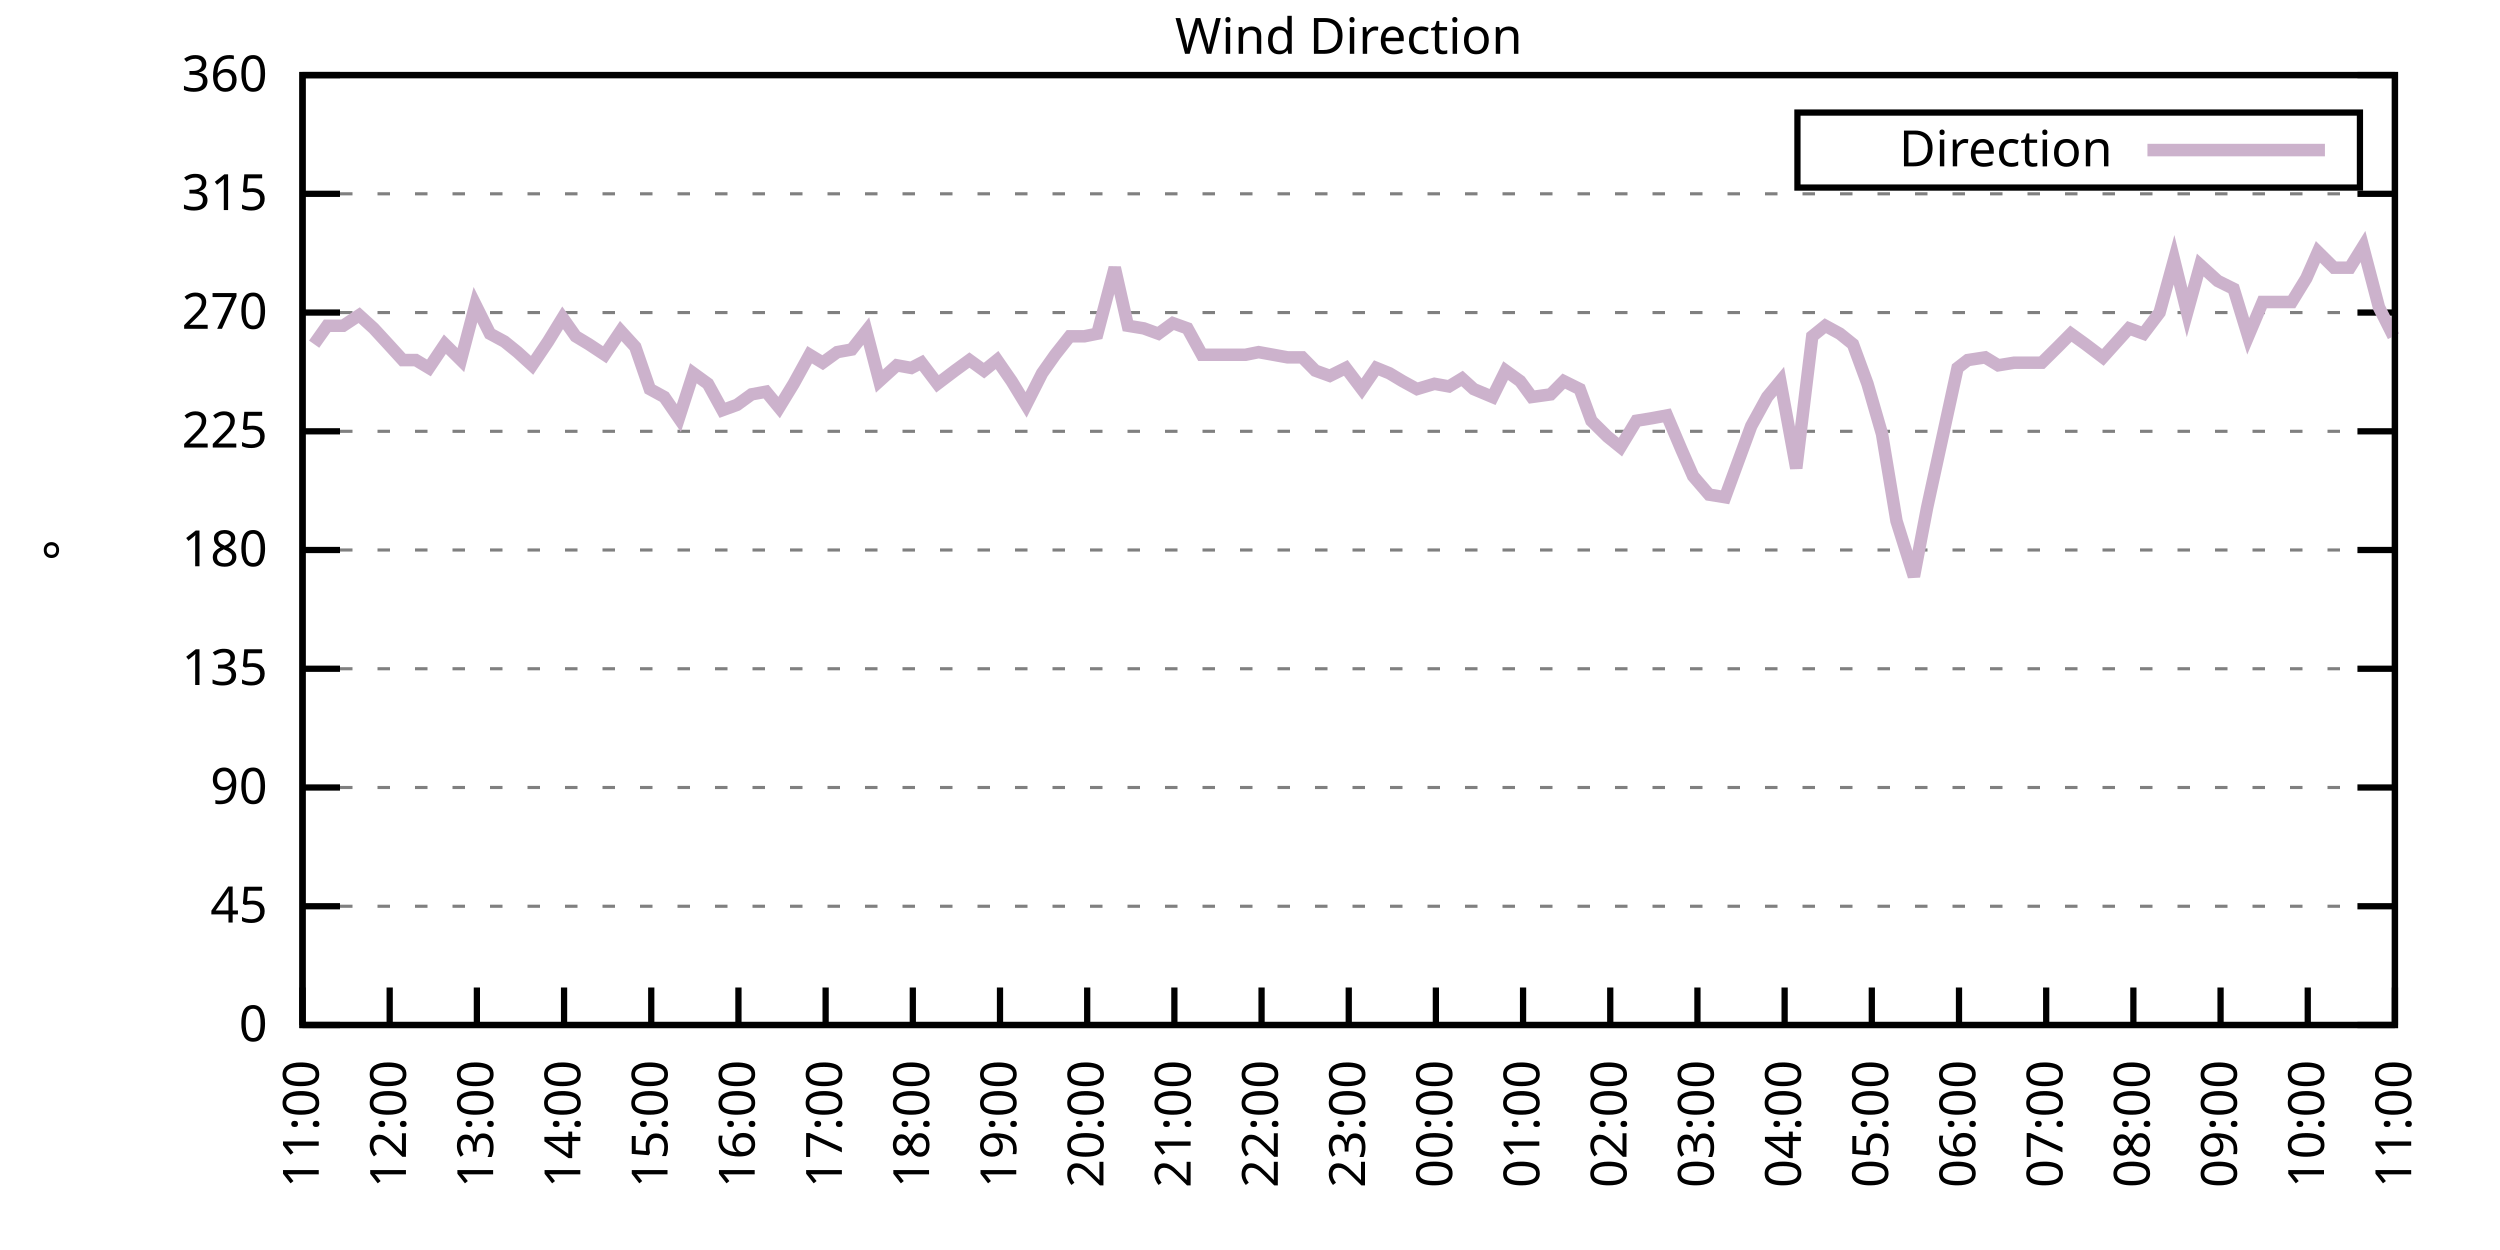
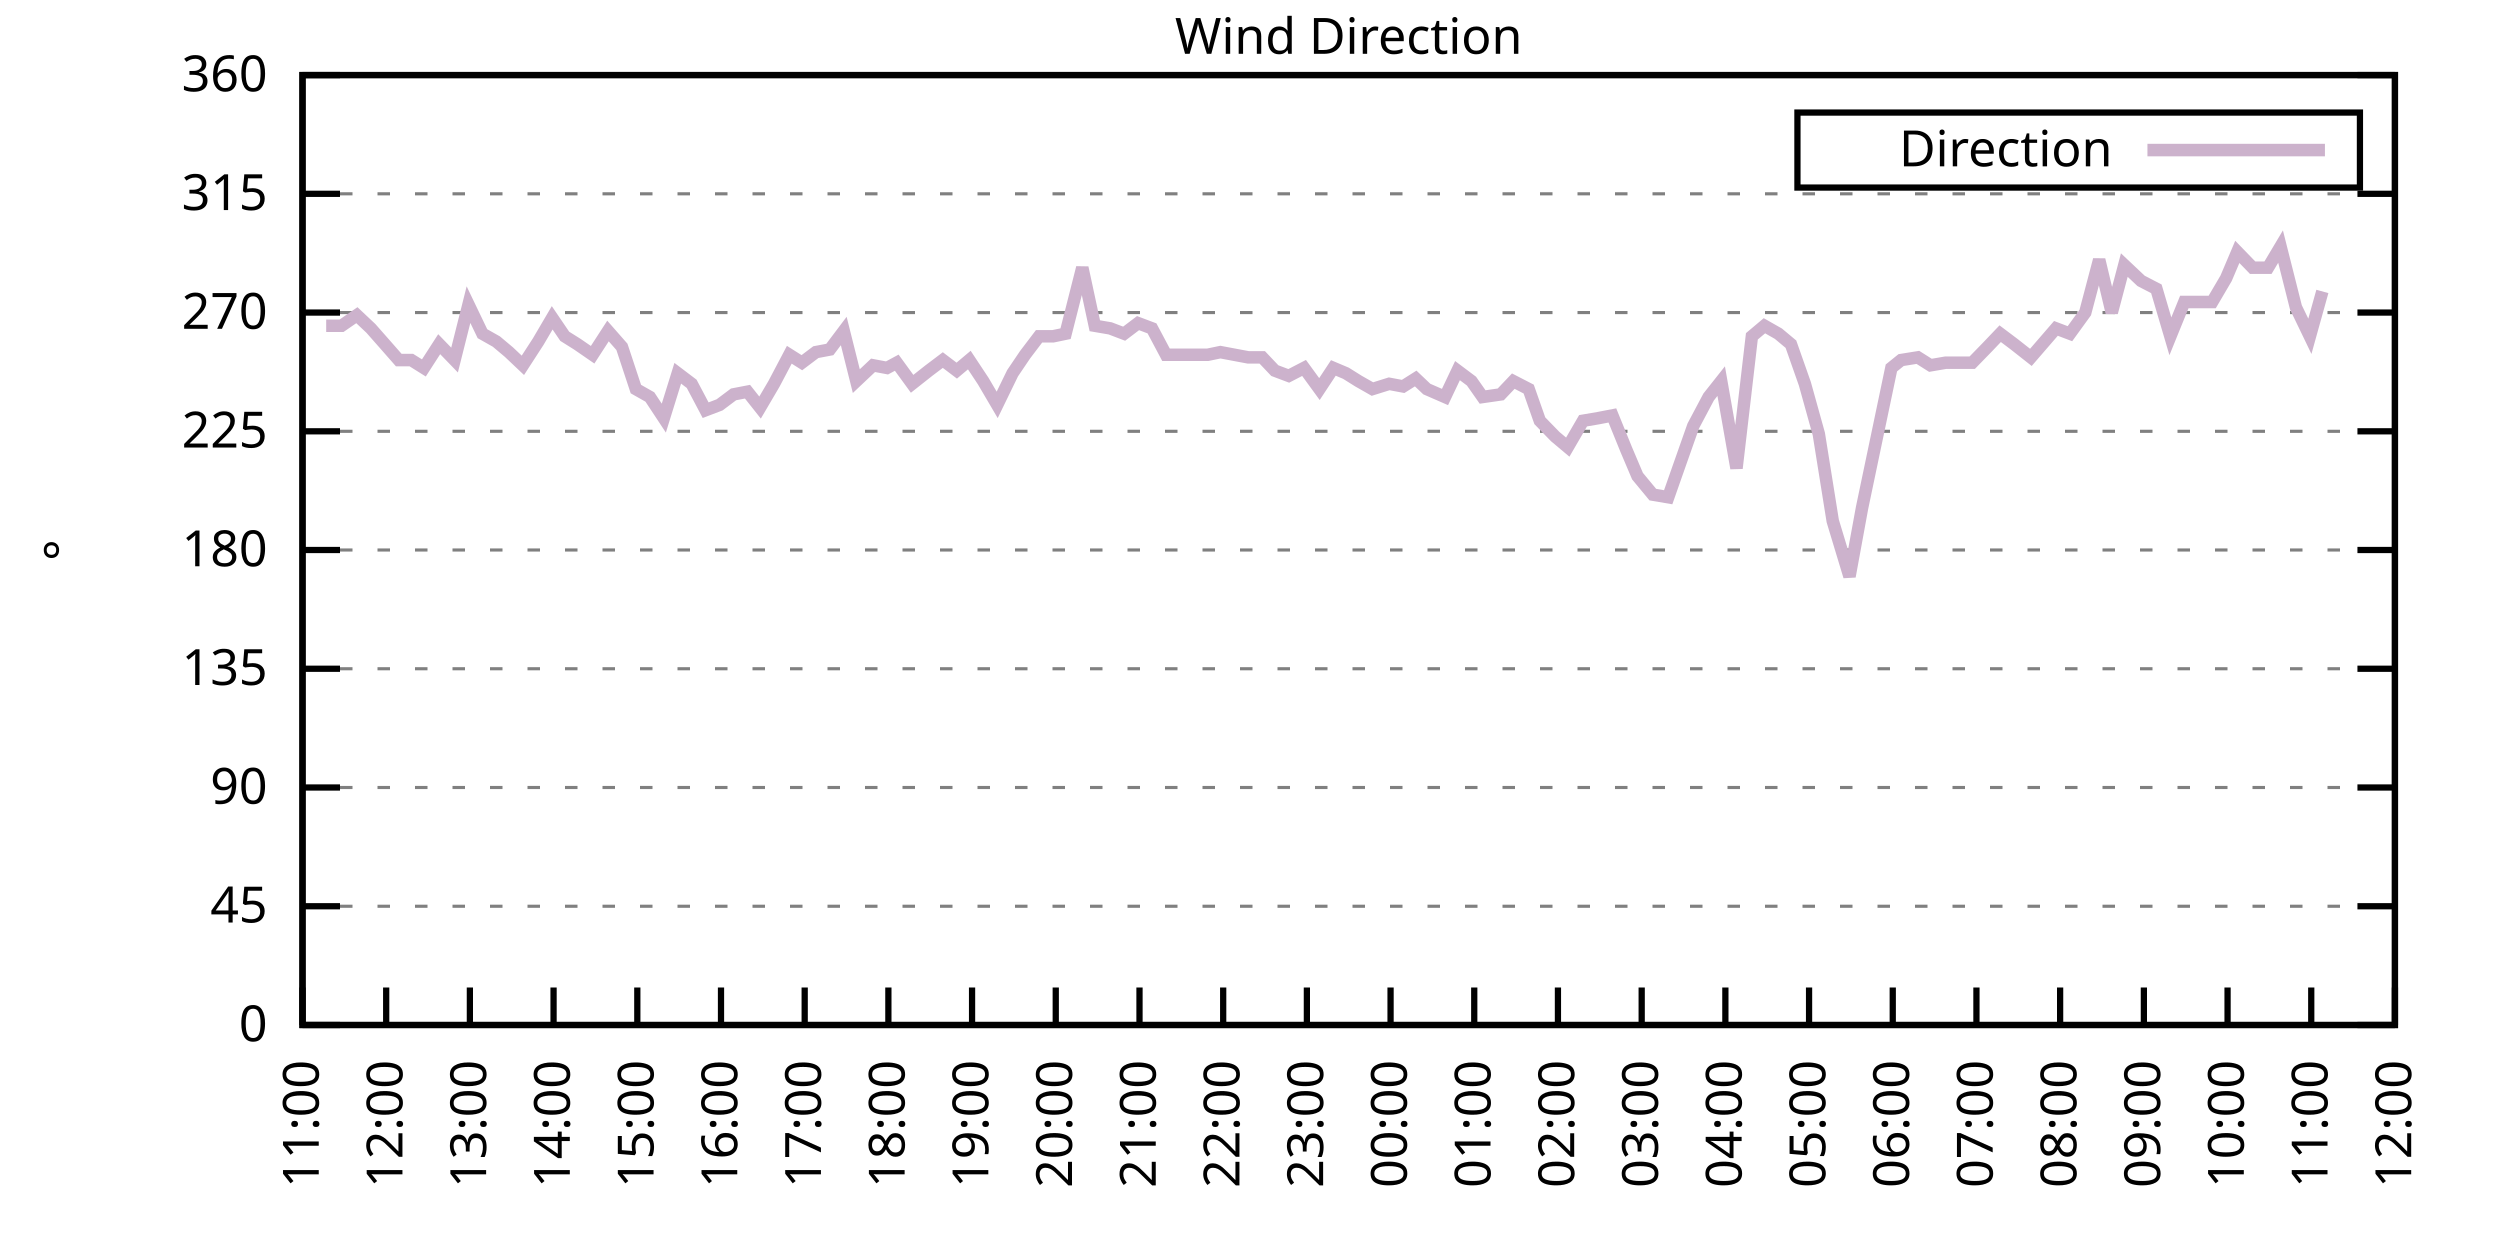
<svg xmlns="http://www.w3.org/2000/svg" xmlns:xlink="http://www.w3.org/1999/xlink" width="400" height="200" viewBox="0 0 400 200">
  <g id="gnuplot_canvas">
    <rect x="0" y="0" width="400" height="200" fill="none" />
    <defs>
      <circle id="gpDot" r="0.5" stroke-width="0.5" stroke="currentColor" />
      <path id="gpPt0" stroke-width="0.333" stroke="currentColor" d="M-1,0 h2 M0,-1 v2" />
      <path id="gpPt1" stroke-width="0.333" stroke="currentColor" d="M-1,-1 L1,1 M1,-1 L-1,1" />
      <path id="gpPt2" stroke-width="0.333" stroke="currentColor" d="M-1,0 L1,0 M0,-1 L0,1 M-1,-1 L1,1 M-1,1 L1,-1" />
      <rect id="gpPt3" stroke-width="0.333" stroke="currentColor" x="-1" y="-1" width="2" height="2" />
      <rect id="gpPt4" stroke-width="0.333" stroke="currentColor" fill="currentColor" x="-1" y="-1" width="2" height="2" />
      <circle id="gpPt5" stroke-width="0.333" stroke="currentColor" cx="0" cy="0" r="1" />
      <use xlink:href="#gpPt5" id="gpPt6" fill="currentColor" stroke="none" />
      <path id="gpPt7" stroke-width="0.333" stroke="currentColor" d="M0,-1.33 L-1.33,0.67 L1.33,0.67 z" />
      <use xlink:href="#gpPt7" id="gpPt8" fill="currentColor" stroke="none" />
      <use xlink:href="#gpPt7" id="gpPt9" stroke="currentColor" transform="rotate(180)" />
      <use xlink:href="#gpPt9" id="gpPt10" fill="currentColor" stroke="none" />
      <use xlink:href="#gpPt3" id="gpPt11" stroke="currentColor" transform="rotate(45)" />
      <use xlink:href="#gpPt11" id="gpPt12" fill="currentColor" stroke="none" />
      <path id="gpPt13" stroke-width="0.333" stroke="currentColor" d="M0,1.330 L1.265,0.411 L0.782,-1.067 L-0.782,-1.076 L-1.265,0.411 z" />
      <use xlink:href="#gpPt13" id="gpPt14" fill="currentColor" stroke="none" />
      <filter id="textbox" filterUnits="objectBoundingBox" x="0" y="0" height="1" width="1">
        <feFlood flood-color="white" flood-opacity="1" result="bgnd" />
        <feComposite in="SourceGraphic" in2="bgnd" operator="atop" />
      </filter>
      <filter id="greybox" filterUnits="objectBoundingBox" x="0" y="0" height="1" width="1">
        <feFlood flood-color="lightgrey" flood-opacity="1" result="grey" />
        <feComposite in="SourceGraphic" in2="grey" operator="atop" />
      </filter>
    </defs>
    <g fill="none" color="white" stroke="currentColor" stroke-width="1.00" stroke-linecap="butt" stroke-linejoin="miter">
</g>
    <g fill="none" color="black" stroke="currentColor" stroke-width="1.00" stroke-linecap="butt" stroke-linejoin="miter">
      <g stroke="none" shape-rendering="crispEdges">
        <polygon fill="rgb(255, 255, 255)" points="48.40,164.00 383.18,164.00 383.18,12.02 48.40,12.02 " />
      </g>
    </g>
    <g fill="none" color="black" stroke="currentColor" stroke-width="1.00" stroke-linecap="butt" stroke-linejoin="miter">
</g>
    <g fill="none" color="black" stroke="black" stroke-width="0.50" stroke-linecap="butt" stroke-linejoin="miter">
</g>
    <g fill="none" color="gray" stroke="currentColor" stroke-width="0.50" stroke-linecap="butt" stroke-linejoin="miter">
      <path stroke="gray" stroke-dasharray="2,4" class="gridline" d="M48.40,164.00 L383.19,164.00  " />
    </g>
    <g fill="none" color="gray" stroke="gray" stroke-width="1.00" stroke-linecap="butt" stroke-linejoin="miter">
</g>
    <g fill="none" color="black" stroke="currentColor" stroke-width="1.00" stroke-linecap="butt" stroke-linejoin="miter">
      <path stroke="black" d="M48.40,164.00 L54.40,164.00 M383.19,164.00 L377.19,164.00  " />
      <g transform="translate(42.80,166.60)" stroke="none" fill="black" font-family="Sans" font-size="8.00" text-anchor="end">
        <text>
          <tspan font-family="Sans"> 0</tspan>
        </text>
      </g>
    </g>
    <g fill="none" color="black" stroke="currentColor" stroke-width="1.00" stroke-linecap="butt" stroke-linejoin="miter">
</g>
    <g fill="none" color="black" stroke="black" stroke-width="0.50" stroke-linecap="butt" stroke-linejoin="miter">
</g>
    <g fill="none" color="gray" stroke="currentColor" stroke-width="0.50" stroke-linecap="butt" stroke-linejoin="miter">
      <path stroke="gray" stroke-dasharray="2,4" class="gridline" d="M48.40,145.00 L383.19,145.00  " />
    </g>
    <g fill="none" color="gray" stroke="gray" stroke-width="1.00" stroke-linecap="butt" stroke-linejoin="miter">
</g>
    <g fill="none" color="black" stroke="currentColor" stroke-width="1.00" stroke-linecap="butt" stroke-linejoin="miter">
      <path stroke="black" d="M48.40,145.00 L54.40,145.00 M383.19,145.00 L377.19,145.00  " />
      <g transform="translate(42.80,147.60)" stroke="none" fill="black" font-family="Sans" font-size="8.00" text-anchor="end">
        <text>
          <tspan font-family="Sans"> 45</tspan>
        </text>
      </g>
    </g>
    <g fill="none" color="black" stroke="currentColor" stroke-width="1.00" stroke-linecap="butt" stroke-linejoin="miter">
</g>
    <g fill="none" color="black" stroke="black" stroke-width="0.50" stroke-linecap="butt" stroke-linejoin="miter">
</g>
    <g fill="none" color="gray" stroke="currentColor" stroke-width="0.50" stroke-linecap="butt" stroke-linejoin="miter">
      <path stroke="gray" stroke-dasharray="2,4" class="gridline" d="M48.40,126.00 L383.19,126.00  " />
    </g>
    <g fill="none" color="gray" stroke="gray" stroke-width="1.00" stroke-linecap="butt" stroke-linejoin="miter">
</g>
    <g fill="none" color="black" stroke="currentColor" stroke-width="1.00" stroke-linecap="butt" stroke-linejoin="miter">
      <path stroke="black" d="M48.40,126.00 L54.40,126.00 M383.19,126.00 L377.19,126.00  " />
      <g transform="translate(42.80,128.60)" stroke="none" fill="black" font-family="Sans" font-size="8.00" text-anchor="end">
        <text>
          <tspan font-family="Sans"> 90</tspan>
        </text>
      </g>
    </g>
    <g fill="none" color="black" stroke="currentColor" stroke-width="1.00" stroke-linecap="butt" stroke-linejoin="miter">
</g>
    <g fill="none" color="black" stroke="black" stroke-width="0.50" stroke-linecap="butt" stroke-linejoin="miter">
</g>
    <g fill="none" color="gray" stroke="currentColor" stroke-width="0.50" stroke-linecap="butt" stroke-linejoin="miter">
      <path stroke="gray" stroke-dasharray="2,4" class="gridline" d="M48.40,107.00 L383.19,107.00  " />
    </g>
    <g fill="none" color="gray" stroke="gray" stroke-width="1.00" stroke-linecap="butt" stroke-linejoin="miter">
</g>
    <g fill="none" color="black" stroke="currentColor" stroke-width="1.00" stroke-linecap="butt" stroke-linejoin="miter">
      <path stroke="black" d="M48.40,107.00 L54.40,107.00 M383.19,107.00 L377.19,107.00  " />
      <g transform="translate(42.80,109.60)" stroke="none" fill="black" font-family="Sans" font-size="8.00" text-anchor="end">
        <text>
          <tspan font-family="Sans"> 135</tspan>
        </text>
      </g>
    </g>
    <g fill="none" color="black" stroke="currentColor" stroke-width="1.00" stroke-linecap="butt" stroke-linejoin="miter">
</g>
    <g fill="none" color="black" stroke="black" stroke-width="0.50" stroke-linecap="butt" stroke-linejoin="miter">
</g>
    <g fill="none" color="gray" stroke="currentColor" stroke-width="0.50" stroke-linecap="butt" stroke-linejoin="miter">
      <path stroke="gray" stroke-dasharray="2,4" class="gridline" d="M48.40,88.00 L383.19,88.00  " />
    </g>
    <g fill="none" color="gray" stroke="gray" stroke-width="1.00" stroke-linecap="butt" stroke-linejoin="miter">
</g>
    <g fill="none" color="black" stroke="currentColor" stroke-width="1.00" stroke-linecap="butt" stroke-linejoin="miter">
      <path stroke="black" d="M48.40,88.00 L54.40,88.00 M383.19,88.00 L377.19,88.00  " />
      <g transform="translate(42.80,90.60)" stroke="none" fill="black" font-family="Sans" font-size="8.00" text-anchor="end">
        <text>
          <tspan font-family="Sans"> 180</tspan>
        </text>
      </g>
    </g>
    <g fill="none" color="black" stroke="currentColor" stroke-width="1.00" stroke-linecap="butt" stroke-linejoin="miter">
</g>
    <g fill="none" color="black" stroke="black" stroke-width="0.50" stroke-linecap="butt" stroke-linejoin="miter">
</g>
    <g fill="none" color="gray" stroke="currentColor" stroke-width="0.50" stroke-linecap="butt" stroke-linejoin="miter">
      <path stroke="gray" stroke-dasharray="2,4" class="gridline" d="M48.40,69.01 L383.19,69.01  " />
    </g>
    <g fill="none" color="gray" stroke="gray" stroke-width="1.00" stroke-linecap="butt" stroke-linejoin="miter">
</g>
    <g fill="none" color="black" stroke="currentColor" stroke-width="1.00" stroke-linecap="butt" stroke-linejoin="miter">
      <path stroke="black" d="M48.40,69.01 L54.40,69.01 M383.19,69.01 L377.19,69.01  " />
      <g transform="translate(42.80,71.61)" stroke="none" fill="black" font-family="Sans" font-size="8.00" text-anchor="end">
        <text>
          <tspan font-family="Sans"> 225</tspan>
        </text>
      </g>
    </g>
    <g fill="none" color="black" stroke="currentColor" stroke-width="1.00" stroke-linecap="butt" stroke-linejoin="miter">
</g>
    <g fill="none" color="black" stroke="black" stroke-width="0.50" stroke-linecap="butt" stroke-linejoin="miter">
</g>
    <g fill="none" color="gray" stroke="currentColor" stroke-width="0.50" stroke-linecap="butt" stroke-linejoin="miter">
      <path stroke="gray" stroke-dasharray="2,4" class="gridline" d="M48.40,50.01 L383.19,50.01  " />
    </g>
    <g fill="none" color="gray" stroke="gray" stroke-width="1.00" stroke-linecap="butt" stroke-linejoin="miter">
</g>
    <g fill="none" color="black" stroke="currentColor" stroke-width="1.00" stroke-linecap="butt" stroke-linejoin="miter">
      <path stroke="black" d="M48.40,50.01 L54.40,50.01 M383.19,50.01 L377.19,50.01  " />
      <g transform="translate(42.80,52.61)" stroke="none" fill="black" font-family="Sans" font-size="8.00" text-anchor="end">
        <text>
          <tspan font-family="Sans"> 270</tspan>
        </text>
      </g>
    </g>
    <g fill="none" color="black" stroke="currentColor" stroke-width="1.00" stroke-linecap="butt" stroke-linejoin="miter">
</g>
    <g fill="none" color="black" stroke="black" stroke-width="0.50" stroke-linecap="butt" stroke-linejoin="miter">
</g>
    <g fill="none" color="gray" stroke="currentColor" stroke-width="0.50" stroke-linecap="butt" stroke-linejoin="miter">
      <path stroke="gray" stroke-dasharray="2,4" class="gridline" d="M48.40,31.01 L383.19,31.01  " />
    </g>
    <g fill="none" color="gray" stroke="gray" stroke-width="1.00" stroke-linecap="butt" stroke-linejoin="miter">
</g>
    <g fill="none" color="black" stroke="currentColor" stroke-width="1.00" stroke-linecap="butt" stroke-linejoin="miter">
      <path stroke="black" d="M48.40,31.01 L54.40,31.01 M383.19,31.01 L377.19,31.01  " />
      <g transform="translate(42.80,33.61)" stroke="none" fill="black" font-family="Sans" font-size="8.00" text-anchor="end">
        <text>
          <tspan font-family="Sans"> 315</tspan>
        </text>
      </g>
    </g>
    <g fill="none" color="black" stroke="currentColor" stroke-width="1.00" stroke-linecap="butt" stroke-linejoin="miter">
</g>
    <g fill="none" color="black" stroke="black" stroke-width="0.50" stroke-linecap="butt" stroke-linejoin="miter">
</g>
    <g fill="none" color="gray" stroke="currentColor" stroke-width="0.50" stroke-linecap="butt" stroke-linejoin="miter">
      <path stroke="gray" stroke-dasharray="2,4" class="gridline" d="M48.40,12.01 L383.19,12.01  " />
    </g>
    <g fill="none" color="gray" stroke="gray" stroke-width="1.00" stroke-linecap="butt" stroke-linejoin="miter">
</g>
    <g fill="none" color="black" stroke="currentColor" stroke-width="1.00" stroke-linecap="butt" stroke-linejoin="miter">
      <path stroke="black" d="M48.40,12.01 L54.40,12.01 M383.19,12.01 L377.19,12.01  " />
      <g transform="translate(42.80,14.61)" stroke="none" fill="black" font-family="Sans" font-size="8.00" text-anchor="end">
        <text>
          <tspan font-family="Sans"> 360</tspan>
        </text>
      </g>
    </g>
    <g fill="none" color="black" stroke="currentColor" stroke-width="1.00" stroke-linecap="butt" stroke-linejoin="miter">
      <path stroke="black" d="M48.40,164.00 L48.40,158.00  " />
      <g transform="translate(51.00,169.60) rotate(270.00)" stroke="none" fill="black" font-family="Sans" font-size="8.00" text-anchor="end">
        <text>
          <tspan font-family="Sans">11:00</tspan>
        </text>
      </g>
    </g>
    <g fill="none" color="black" stroke="currentColor" stroke-width="1.00" stroke-linecap="butt" stroke-linejoin="miter">
-       <path stroke="black" d="M62.35,164.00 L62.35,158.00  " />
-       <g transform="translate(64.95,169.60) rotate(270.00)" stroke="none" fill="black" font-family="Sans" font-size="8.00" text-anchor="end">
+       <path stroke="black" d="M61.79,164.00 L61.79,158.00  " />
+       <g transform="translate(64.39,169.60) rotate(270.00)" stroke="none" fill="black" font-family="Sans" font-size="8.00" text-anchor="end">
        <text>
          <tspan font-family="Sans">12:00</tspan>
        </text>
      </g>
    </g>
    <g fill="none" color="black" stroke="currentColor" stroke-width="1.00" stroke-linecap="butt" stroke-linejoin="miter">
-       <path stroke="black" d="M76.30,164.00 L76.30,158.00  " />
-       <g transform="translate(78.90,169.60) rotate(270.00)" stroke="none" fill="black" font-family="Sans" font-size="8.00" text-anchor="end">
+       <path stroke="black" d="M75.18,164.00 L75.18,158.00  " />
+       <g transform="translate(77.78,169.60) rotate(270.00)" stroke="none" fill="black" font-family="Sans" font-size="8.00" text-anchor="end">
        <text>
          <tspan font-family="Sans">13:00</tspan>
        </text>
      </g>
    </g>
    <g fill="none" color="black" stroke="currentColor" stroke-width="1.00" stroke-linecap="butt" stroke-linejoin="miter">
-       <path stroke="black" d="M90.25,164.00 L90.25,158.00  " />
-       <g transform="translate(92.85,169.60) rotate(270.00)" stroke="none" fill="black" font-family="Sans" font-size="8.00" text-anchor="end">
+       <path stroke="black" d="M88.57,164.00 L88.57,158.00  " />
+       <g transform="translate(91.17,169.60) rotate(270.00)" stroke="none" fill="black" font-family="Sans" font-size="8.00" text-anchor="end">
        <text>
          <tspan font-family="Sans">14:00</tspan>
        </text>
      </g>
    </g>
    <g fill="none" color="black" stroke="currentColor" stroke-width="1.00" stroke-linecap="butt" stroke-linejoin="miter">
-       <path stroke="black" d="M104.20,164.00 L104.20,158.00  " />
-       <g transform="translate(106.80,169.60) rotate(270.00)" stroke="none" fill="black" font-family="Sans" font-size="8.00" text-anchor="end">
+       <path stroke="black" d="M101.97,164.00 L101.97,158.00  " />
+       <g transform="translate(104.57,169.60) rotate(270.00)" stroke="none" fill="black" font-family="Sans" font-size="8.00" text-anchor="end">
        <text>
          <tspan font-family="Sans">15:00</tspan>
        </text>
      </g>
    </g>
    <g fill="none" color="black" stroke="currentColor" stroke-width="1.00" stroke-linecap="butt" stroke-linejoin="miter">
-       <path stroke="black" d="M118.15,164.00 L118.15,158.00  " />
-       <g transform="translate(120.75,169.60) rotate(270.00)" stroke="none" fill="black" font-family="Sans" font-size="8.00" text-anchor="end">
+       <path stroke="black" d="M115.36,164.00 L115.36,158.00  " />
+       <g transform="translate(117.96,169.60) rotate(270.00)" stroke="none" fill="black" font-family="Sans" font-size="8.00" text-anchor="end">
        <text>
          <tspan font-family="Sans">16:00</tspan>
        </text>
      </g>
    </g>
    <g fill="none" color="black" stroke="currentColor" stroke-width="1.00" stroke-linecap="butt" stroke-linejoin="miter">
-       <path stroke="black" d="M132.10,164.00 L132.10,158.00  " />
-       <g transform="translate(134.70,169.60) rotate(270.00)" stroke="none" fill="black" font-family="Sans" font-size="8.00" text-anchor="end">
+       <path stroke="black" d="M128.75,164.00 L128.75,158.00  " />
+       <g transform="translate(131.35,169.60) rotate(270.00)" stroke="none" fill="black" font-family="Sans" font-size="8.00" text-anchor="end">
        <text>
          <tspan font-family="Sans">17:00</tspan>
        </text>
      </g>
    </g>
    <g fill="none" color="black" stroke="currentColor" stroke-width="1.00" stroke-linecap="butt" stroke-linejoin="miter">
-       <path stroke="black" d="M146.05,164.00 L146.05,158.00  " />
-       <g transform="translate(148.65,169.60) rotate(270.00)" stroke="none" fill="black" font-family="Sans" font-size="8.00" text-anchor="end">
+       <path stroke="black" d="M142.14,164.00 L142.14,158.00  " />
+       <g transform="translate(144.74,169.60) rotate(270.00)" stroke="none" fill="black" font-family="Sans" font-size="8.00" text-anchor="end">
        <text>
          <tspan font-family="Sans">18:00</tspan>
        </text>
      </g>
    </g>
    <g fill="none" color="black" stroke="currentColor" stroke-width="1.00" stroke-linecap="butt" stroke-linejoin="miter">
-       <path stroke="black" d="M160.00,164.00 L160.00,158.00  " />
-       <g transform="translate(162.60,169.60) rotate(270.00)" stroke="none" fill="black" font-family="Sans" font-size="8.00" text-anchor="end">
+       <path stroke="black" d="M155.53,164.00 L155.53,158.00  " />
+       <g transform="translate(158.13,169.60) rotate(270.00)" stroke="none" fill="black" font-family="Sans" font-size="8.00" text-anchor="end">
        <text>
          <tspan font-family="Sans">19:00</tspan>
        </text>
      </g>
    </g>
    <g fill="none" color="black" stroke="currentColor" stroke-width="1.00" stroke-linecap="butt" stroke-linejoin="miter">
-       <path stroke="black" d="M173.95,164.00 L173.95,158.00  " />
-       <g transform="translate(176.55,169.60) rotate(270.00)" stroke="none" fill="black" font-family="Sans" font-size="8.00" text-anchor="end">
+       <path stroke="black" d="M168.92,164.00 L168.92,158.00  " />
+       <g transform="translate(171.52,169.60) rotate(270.00)" stroke="none" fill="black" font-family="Sans" font-size="8.00" text-anchor="end">
        <text>
          <tspan font-family="Sans">20:00</tspan>
        </text>
      </g>
    </g>
    <g fill="none" color="black" stroke="currentColor" stroke-width="1.00" stroke-linecap="butt" stroke-linejoin="miter">
-       <path stroke="black" d="M187.90,164.00 L187.90,158.00  " />
-       <g transform="translate(190.50,169.60) rotate(270.00)" stroke="none" fill="black" font-family="Sans" font-size="8.00" text-anchor="end">
+       <path stroke="black" d="M182.32,164.00 L182.32,158.00  " />
+       <g transform="translate(184.92,169.60) rotate(270.00)" stroke="none" fill="black" font-family="Sans" font-size="8.00" text-anchor="end">
        <text>
          <tspan font-family="Sans">21:00</tspan>
        </text>
      </g>
    </g>
    <g fill="none" color="black" stroke="currentColor" stroke-width="1.00" stroke-linecap="butt" stroke-linejoin="miter">
-       <path stroke="black" d="M201.85,164.00 L201.85,158.00  " />
-       <g transform="translate(204.45,169.60) rotate(270.00)" stroke="none" fill="black" font-family="Sans" font-size="8.00" text-anchor="end">
+       <path stroke="black" d="M195.71,164.00 L195.71,158.00  " />
+       <g transform="translate(198.31,169.60) rotate(270.00)" stroke="none" fill="black" font-family="Sans" font-size="8.00" text-anchor="end">
        <text>
          <tspan font-family="Sans">22:00</tspan>
        </text>
      </g>
    </g>
    <g fill="none" color="black" stroke="currentColor" stroke-width="1.00" stroke-linecap="butt" stroke-linejoin="miter">
-       <path stroke="black" d="M215.80,164.00 L215.80,158.00  " />
-       <g transform="translate(218.40,169.60) rotate(270.00)" stroke="none" fill="black" font-family="Sans" font-size="8.00" text-anchor="end">
+       <path stroke="black" d="M209.10,164.00 L209.10,158.00  " />
+       <g transform="translate(211.70,169.60) rotate(270.00)" stroke="none" fill="black" font-family="Sans" font-size="8.00" text-anchor="end">
        <text>
          <tspan font-family="Sans">23:00</tspan>
        </text>
      </g>
    </g>
    <g fill="none" color="black" stroke="currentColor" stroke-width="1.00" stroke-linecap="butt" stroke-linejoin="miter">
-       <path stroke="black" d="M229.74,164.00 L229.74,158.00  " />
-       <g transform="translate(232.34,169.60) rotate(270.00)" stroke="none" fill="black" font-family="Sans" font-size="8.00" text-anchor="end">
+       <path stroke="black" d="M222.49,164.00 L222.49,158.00  " />
+       <g transform="translate(225.09,169.60) rotate(270.00)" stroke="none" fill="black" font-family="Sans" font-size="8.00" text-anchor="end">
        <text>
          <tspan font-family="Sans">00:00</tspan>
        </text>
      </g>
    </g>
    <g fill="none" color="black" stroke="currentColor" stroke-width="1.00" stroke-linecap="butt" stroke-linejoin="miter">
-       <path stroke="black" d="M243.69,164.00 L243.69,158.00  " />
-       <g transform="translate(246.29,169.60) rotate(270.00)" stroke="none" fill="black" font-family="Sans" font-size="8.00" text-anchor="end">
+       <path stroke="black" d="M235.88,164.00 L235.88,158.00  " />
+       <g transform="translate(238.48,169.60) rotate(270.00)" stroke="none" fill="black" font-family="Sans" font-size="8.00" text-anchor="end">
        <text>
          <tspan font-family="Sans">01:00</tspan>
        </text>
      </g>
    </g>
    <g fill="none" color="black" stroke="currentColor" stroke-width="1.00" stroke-linecap="butt" stroke-linejoin="miter">
-       <path stroke="black" d="M257.64,164.00 L257.64,158.00  " />
-       <g transform="translate(260.24,169.60) rotate(270.00)" stroke="none" fill="black" font-family="Sans" font-size="8.00" text-anchor="end">
+       <path stroke="black" d="M249.27,164.00 L249.27,158.00  " />
+       <g transform="translate(251.87,169.60) rotate(270.00)" stroke="none" fill="black" font-family="Sans" font-size="8.00" text-anchor="end">
        <text>
          <tspan font-family="Sans">02:00</tspan>
        </text>
      </g>
    </g>
    <g fill="none" color="black" stroke="currentColor" stroke-width="1.00" stroke-linecap="butt" stroke-linejoin="miter">
-       <path stroke="black" d="M271.59,164.00 L271.59,158.00  " />
-       <g transform="translate(274.19,169.60) rotate(270.00)" stroke="none" fill="black" font-family="Sans" font-size="8.00" text-anchor="end">
+       <path stroke="black" d="M262.67,164.00 L262.67,158.00  " />
+       <g transform="translate(265.27,169.60) rotate(270.00)" stroke="none" fill="black" font-family="Sans" font-size="8.00" text-anchor="end">
        <text>
          <tspan font-family="Sans">03:00</tspan>
        </text>
      </g>
    </g>
    <g fill="none" color="black" stroke="currentColor" stroke-width="1.00" stroke-linecap="butt" stroke-linejoin="miter">
-       <path stroke="black" d="M285.54,164.00 L285.54,158.00  " />
-       <g transform="translate(288.14,169.60) rotate(270.00)" stroke="none" fill="black" font-family="Sans" font-size="8.00" text-anchor="end">
+       <path stroke="black" d="M276.06,164.00 L276.06,158.00  " />
+       <g transform="translate(278.66,169.60) rotate(270.00)" stroke="none" fill="black" font-family="Sans" font-size="8.00" text-anchor="end">
        <text>
          <tspan font-family="Sans">04:00</tspan>
        </text>
      </g>
    </g>
    <g fill="none" color="black" stroke="currentColor" stroke-width="1.00" stroke-linecap="butt" stroke-linejoin="miter">
-       <path stroke="black" d="M299.49,164.00 L299.49,158.00  " />
-       <g transform="translate(302.09,169.60) rotate(270.00)" stroke="none" fill="black" font-family="Sans" font-size="8.00" text-anchor="end">
+       <path stroke="black" d="M289.45,164.00 L289.45,158.00  " />
+       <g transform="translate(292.05,169.60) rotate(270.00)" stroke="none" fill="black" font-family="Sans" font-size="8.00" text-anchor="end">
        <text>
          <tspan font-family="Sans">05:00</tspan>
        </text>
      </g>
    </g>
    <g fill="none" color="black" stroke="currentColor" stroke-width="1.00" stroke-linecap="butt" stroke-linejoin="miter">
-       <path stroke="black" d="M313.44,164.00 L313.44,158.00  " />
-       <g transform="translate(316.04,169.60) rotate(270.00)" stroke="none" fill="black" font-family="Sans" font-size="8.00" text-anchor="end">
+       <path stroke="black" d="M302.84,164.00 L302.84,158.00  " />
+       <g transform="translate(305.44,169.60) rotate(270.00)" stroke="none" fill="black" font-family="Sans" font-size="8.00" text-anchor="end">
        <text>
          <tspan font-family="Sans">06:00</tspan>
        </text>
      </g>
    </g>
    <g fill="none" color="black" stroke="currentColor" stroke-width="1.00" stroke-linecap="butt" stroke-linejoin="miter">
-       <path stroke="black" d="M327.39,164.00 L327.39,158.00  " />
-       <g transform="translate(329.99,169.60) rotate(270.00)" stroke="none" fill="black" font-family="Sans" font-size="8.00" text-anchor="end">
+       <path stroke="black" d="M316.23,164.00 L316.23,158.00  " />
+       <g transform="translate(318.83,169.60) rotate(270.00)" stroke="none" fill="black" font-family="Sans" font-size="8.00" text-anchor="end">
        <text>
          <tspan font-family="Sans">07:00</tspan>
        </text>
      </g>
    </g>
    <g fill="none" color="black" stroke="currentColor" stroke-width="1.00" stroke-linecap="butt" stroke-linejoin="miter">
-       <path stroke="black" d="M341.34,164.00 L341.34,158.00  " />
-       <g transform="translate(343.94,169.60) rotate(270.00)" stroke="none" fill="black" font-family="Sans" font-size="8.00" text-anchor="end">
+       <path stroke="black" d="M329.62,164.00 L329.62,158.00  " />
+       <g transform="translate(332.22,169.60) rotate(270.00)" stroke="none" fill="black" font-family="Sans" font-size="8.00" text-anchor="end">
        <text>
          <tspan font-family="Sans">08:00</tspan>
        </text>
      </g>
    </g>
    <g fill="none" color="black" stroke="currentColor" stroke-width="1.00" stroke-linecap="butt" stroke-linejoin="miter">
-       <path stroke="black" d="M355.29,164.00 L355.29,158.00  " />
-       <g transform="translate(357.89,169.60) rotate(270.00)" stroke="none" fill="black" font-family="Sans" font-size="8.00" text-anchor="end">
+       <path stroke="black" d="M343.02,164.00 L343.02,158.00  " />
+       <g transform="translate(345.62,169.60) rotate(270.00)" stroke="none" fill="black" font-family="Sans" font-size="8.00" text-anchor="end">
        <text>
          <tspan font-family="Sans">09:00</tspan>
        </text>
      </g>
    </g>
    <g fill="none" color="black" stroke="currentColor" stroke-width="1.00" stroke-linecap="butt" stroke-linejoin="miter">
-       <path stroke="black" d="M369.24,164.00 L369.24,158.00  " />
-       <g transform="translate(371.84,169.60) rotate(270.00)" stroke="none" fill="black" font-family="Sans" font-size="8.00" text-anchor="end">
+       <path stroke="black" d="M356.41,164.00 L356.41,158.00  " />
+       <g transform="translate(359.01,169.60) rotate(270.00)" stroke="none" fill="black" font-family="Sans" font-size="8.00" text-anchor="end">
        <text>
          <tspan font-family="Sans">10:00</tspan>
+         </text>
+       </g>
+     </g>
+     <g fill="none" color="black" stroke="currentColor" stroke-width="1.00" stroke-linecap="butt" stroke-linejoin="miter">
+       <path stroke="black" d="M369.80,164.00 L369.80,158.00  " />
+       <g transform="translate(372.40,169.60) rotate(270.00)" stroke="none" fill="black" font-family="Sans" font-size="8.00" text-anchor="end">
+         <text>
+           <tspan font-family="Sans">11:00</tspan>
        </text>
      </g>
    </g>
    <g fill="none" color="black" stroke="currentColor" stroke-width="1.00" stroke-linecap="butt" stroke-linejoin="miter">
      <path stroke="black" d="M383.19,164.00 L383.19,158.00  " />
      <g transform="translate(385.79,169.60) rotate(270.00)" stroke="none" fill="black" font-family="Sans" font-size="8.00" text-anchor="end">
        <text>
-           <tspan font-family="Sans">11:00</tspan>
+           <tspan font-family="Sans">12:00</tspan>
        </text>
      </g>
    </g>
    <g fill="none" color="black" stroke="currentColor" stroke-width="1.00" stroke-linecap="butt" stroke-linejoin="miter">
</g>
    <g fill="none" color="black" stroke="currentColor" stroke-width="1.00" stroke-linecap="butt" stroke-linejoin="miter">
      <path stroke="black" d="M48.40,12.01 L48.40,164.00 L383.19,164.00 L383.19,12.01 L48.40,12.01 Z  " />
    </g>
    <g fill="none" color="black" stroke="currentColor" stroke-width="1.00" stroke-linecap="butt" stroke-linejoin="miter">
</g>
    <g fill="none" color="black" stroke="currentColor" stroke-width="1.00" stroke-linecap="butt" stroke-linejoin="miter">
      <path stroke="black" d="M287.59,30.01 L287.59,18.01 L377.59,18.01 L377.59,30.01 L287.59,30.01 Z  " />
    </g>
    <g id="Wind_direction_plot_1">
      <g fill="none" color="white" stroke="black" stroke-width="2.00" stroke-linecap="butt" stroke-linejoin="miter">
</g>
      <g fill="none" color="black" stroke="currentColor" stroke-width="2.00" stroke-linecap="butt" stroke-linejoin="miter">
        <g transform="translate(337.99,26.61)" stroke="none" fill="black" font-family="Sans" font-size="8.00" text-anchor="end">
          <text>
            <tspan font-family="Sans">Direction</tspan>
          </text>
        </g>
      </g>
      <g fill="none" color="black" stroke="currentColor" stroke-width="2.00" stroke-linecap="butt" stroke-linejoin="miter">
-         <path stroke="rgb(204, 178, 204)" d="M343.59,24.01 L371.99,24.01 M50.26,55.07 L52.35,52.12 L54.91,52.12 L57.47,50.43 L59.79,52.54 L62.12,55.07   L64.44,57.61 L66.53,57.61 L68.63,58.87 L71.18,55.07 L73.74,57.61 L76.07,48.74 L78.39,53.39 L80.72,54.65   L82.81,56.34 L85.13,58.45 L87.69,54.65 L90.02,50.85 L92.11,53.81 L94.20,55.07 L96.76,56.76 L99.32,52.96   L101.64,55.50 L103.97,62.25 L106.29,63.52 L108.62,66.90 L110.94,59.72 L113.27,61.41 L115.59,65.63 L117.92,64.78   L120.24,63.10 L122.57,62.67 L124.66,65.21 L126.98,61.41 L129.54,56.76 L131.63,58.03 L133.96,56.34 L136.28,55.92   L138.61,52.96 L140.70,60.98 L143.49,58.45 L145.81,58.87 L147.44,58.03 L150.00,61.41 L152.79,59.30 L155.11,57.61   L157.44,59.30 L159.53,57.61 L161.86,60.98 L164.18,64.78 L166.74,59.72 L168.83,56.76 L171.16,53.81 L173.48,53.81   L175.57,53.39 L178.36,42.83 L180.46,52.12 L183.01,52.54 L185.34,53.39 L187.66,51.70 L189.99,52.54 L192.31,56.76   L194.64,56.76 L196.73,56.76 L199.29,56.76 L201.38,56.34 L203.71,56.76 L206.03,57.18 L208.36,57.18 L210.45,59.30   L212.77,60.14 L215.33,58.87 L217.89,62.25 L220.21,58.87 L222.30,59.72 L224.40,60.98 L226.72,62.25 L229.51,61.41   L231.84,61.83 L233.93,60.56 L235.79,62.25 L238.81,63.52 L240.90,59.30 L243.23,60.98 L245.09,63.52 L248.11,63.10   L250.20,60.98 L252.76,62.25 L254.62,67.32 L257.18,69.85 L259.27,71.54 L261.83,67.32 L264.39,66.90 L266.71,66.47   L269.04,71.96 L270.90,76.18 L273.45,79.14 L276.01,79.56 L277.87,74.49 L280.20,68.16 L282.75,63.52 L284.85,60.98   L287.40,74.92 L289.96,53.81 L292.05,52.12 L294.38,53.39 L296.47,55.07 L298.80,61.41 L301.12,69.43 L303.44,83.36   L306.23,92.23 L308.33,81.25 L313.21,58.87 L314.84,57.61 L317.63,57.18 L319.72,58.45 L322.28,58.03 L324.60,58.03   L326.69,58.03 L329.25,55.50 L331.34,53.39 L333.67,55.07 L336.46,57.18 L340.64,52.54 L342.97,53.39 L345.53,50.01   L347.85,41.56 L349.94,50.01 L352.04,42.41 L354.83,44.94 L357.38,46.21 L359.71,53.81 L362.03,48.32 L364.36,48.32   L366.68,48.32 L369.01,44.52 L370.87,40.30 L373.43,42.83 L375.98,42.83 L378.08,39.45 L380.63,49.16 L382.96,53.81    " />
+         <path stroke="rgb(204, 178, 204)" d="M343.59,24.01 L371.99,24.01 M52.19,52.12 L54.65,52.12 L57.10,50.43 L59.34,52.54 L61.57,55.07 L63.80,57.61   L65.81,57.61 L67.82,58.87 L70.27,55.07 L72.73,57.61 L74.96,48.74 L77.19,53.39 L79.42,54.65 L81.43,56.34   L83.66,58.45 L86.12,54.65 L88.35,50.85 L90.36,53.81 L92.37,55.07 L94.82,56.76 L97.28,52.96 L99.51,55.50   L101.74,62.25 L103.98,63.52 L106.21,66.90 L108.44,59.72 L110.67,61.41 L112.90,65.63 L115.13,64.78 L117.37,63.10   L119.60,62.67 L121.61,65.21 L123.84,61.41 L126.29,56.76 L128.30,58.03 L130.54,56.34 L132.77,55.92 L135.00,52.96   L137.01,60.98 L139.69,58.45 L141.92,58.87 L143.48,58.03 L145.94,61.41 L148.61,59.30 L150.85,57.61 L153.08,59.30   L155.09,57.61 L157.32,60.98 L159.55,64.78 L162.01,59.72 L164.01,56.76 L166.25,53.81 L168.48,53.81 L170.49,53.39   L173.17,42.83 L175.17,52.12 L177.63,52.54 L179.86,53.39 L182.09,51.70 L184.32,52.54 L186.56,56.76 L188.79,56.76   L190.80,56.76 L193.25,56.76 L195.26,56.34 L197.49,56.76 L199.73,57.18 L201.96,57.18 L203.97,59.30 L206.20,60.14   L208.65,58.87 L211.11,62.25 L213.34,58.87 L215.35,59.72 L217.36,60.98 L219.59,62.25 L222.27,61.41 L224.50,61.83   L226.51,60.56 L228.29,62.25 L231.20,63.52 L233.20,59.30 L235.44,60.98 L237.22,63.52 L240.12,63.10 L242.13,60.98   L244.59,62.25 L246.37,67.32 L248.83,69.85 L250.84,71.54 L253.29,67.32 L255.75,66.90 L257.98,66.47 L260.21,71.96   L262.00,76.18 L264.45,79.14 L266.91,79.56 L268.69,74.49 L270.92,68.16 L273.38,63.52 L275.39,60.98 L277.84,74.92   L280.30,53.81 L282.31,52.12 L284.54,53.39 L286.55,55.07 L288.78,61.41 L291.01,69.43 L293.24,83.36 L295.92,92.23   L297.93,81.25 L302.62,58.87 L304.18,57.61 L306.86,57.18 L308.87,58.45 L311.32,58.03 L313.55,58.03 L315.56,58.03   L318.02,55.50 L320.03,53.39 L322.26,55.07 L324.94,57.18 L328.95,52.54 L331.19,53.39 L333.64,50.01 L335.87,41.56   L337.88,50.01 L339.89,42.41 L342.57,44.94 L345.02,46.21 L347.26,53.81 L349.49,48.32 L351.72,48.32 L353.95,48.32   L356.18,44.52 L357.97,40.30 L360.42,42.83 L362.88,42.83 L364.89,39.45 L367.34,49.16 L369.58,53.81 L371.58,46.63    " />
      </g>
    </g>
    <g fill="none" color="black" stroke="currentColor" stroke-width="2.00" stroke-linecap="butt" stroke-linejoin="miter">
</g>
    <g fill="none" color="black" stroke="black" stroke-width="1.00" stroke-linecap="butt" stroke-linejoin="miter">
</g>
    <g fill="none" color="black" stroke="currentColor" stroke-width="1.00" stroke-linecap="butt" stroke-linejoin="miter">
      <path stroke="black" d="M48.40,12.01 L48.40,164.00 L383.19,164.00 L383.19,12.01 L48.40,12.01 Z  " />
      <g transform="translate(12.80,88.01) rotate(270.00)" stroke="none" fill="black" font-family="Sans" font-size="8.00" text-anchor="middle">
        <text>
          <tspan font-family="Sans">°</tspan>
        </text>
      </g>
    </g>
    <g fill="none" color="black" stroke="currentColor" stroke-width="1.00" stroke-linecap="butt" stroke-linejoin="miter">
</g>
    <g fill="none" color="black" stroke="currentColor" stroke-width="1.00" stroke-linecap="butt" stroke-linejoin="miter">
      <g transform="translate(215.79,8.61)" stroke="none" fill="black" font-family="Sans" font-size="8.00" text-anchor="middle">
        <text>
          <tspan font-family="Sans">Wind Direction</tspan>
        </text>
      </g>
    </g>
    <g fill="none" color="black" stroke="currentColor" stroke-width="1.00" stroke-linecap="butt" stroke-linejoin="miter">
</g>
  </g>
</svg>
